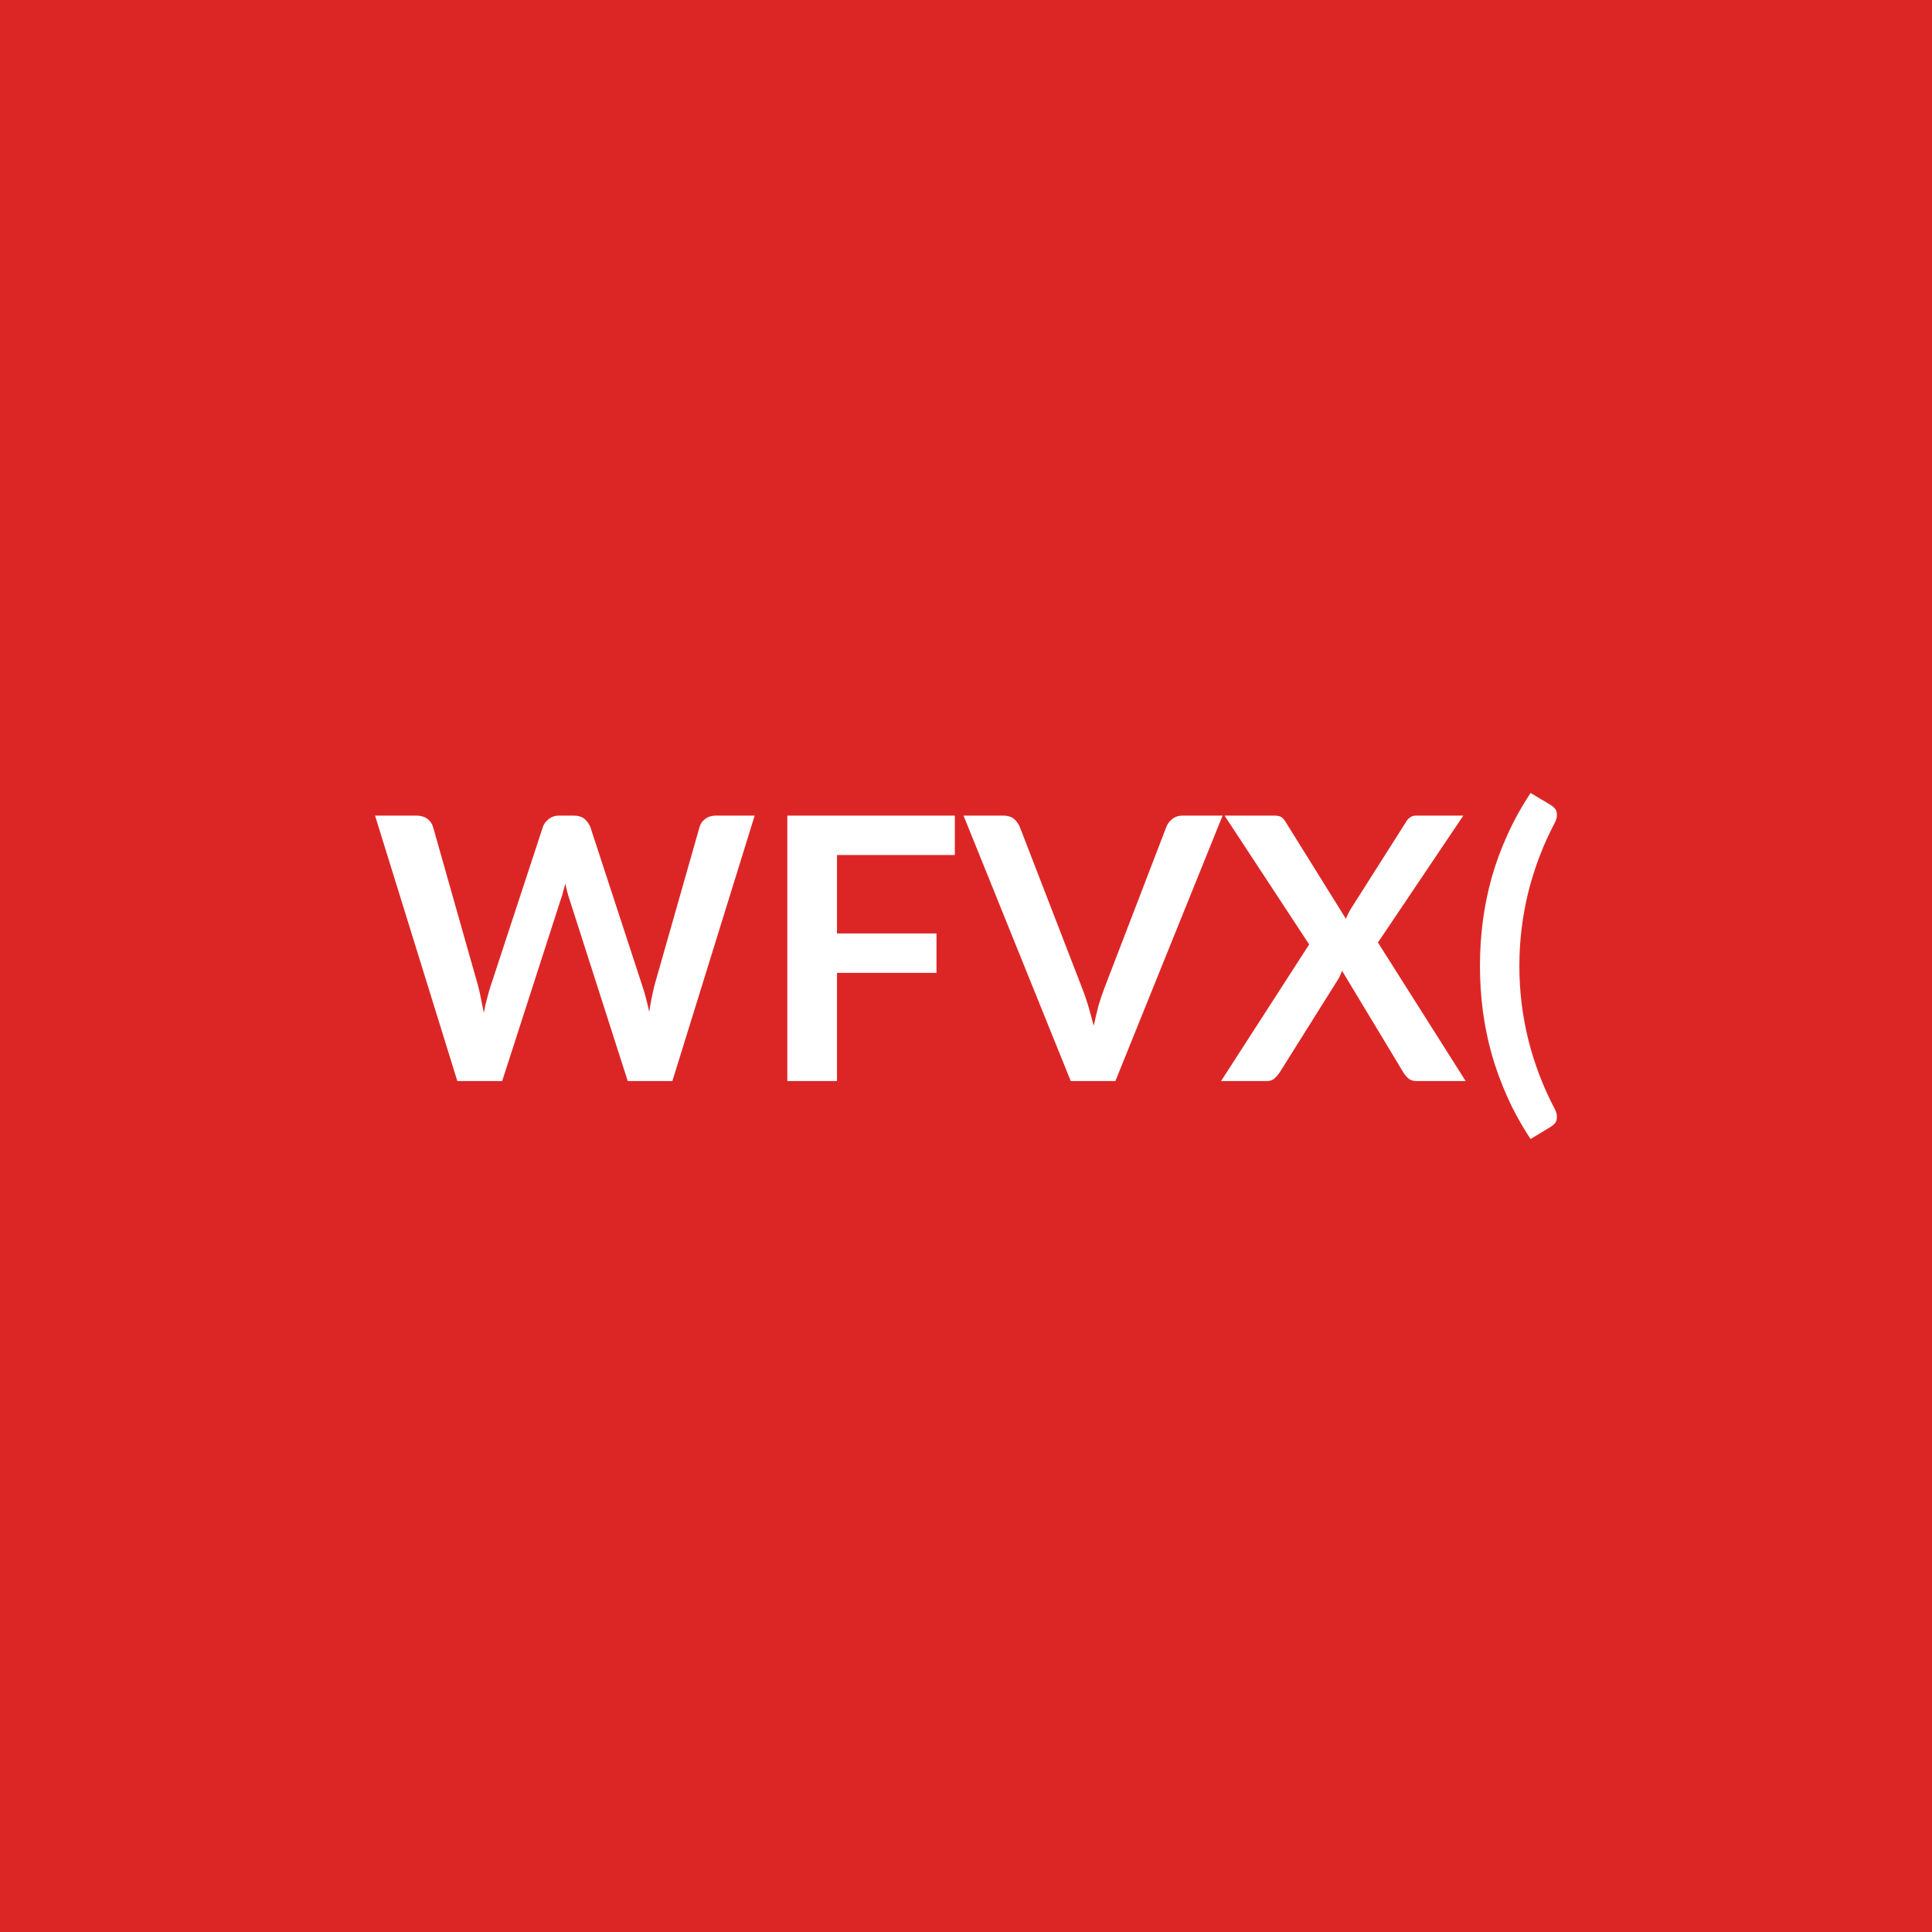
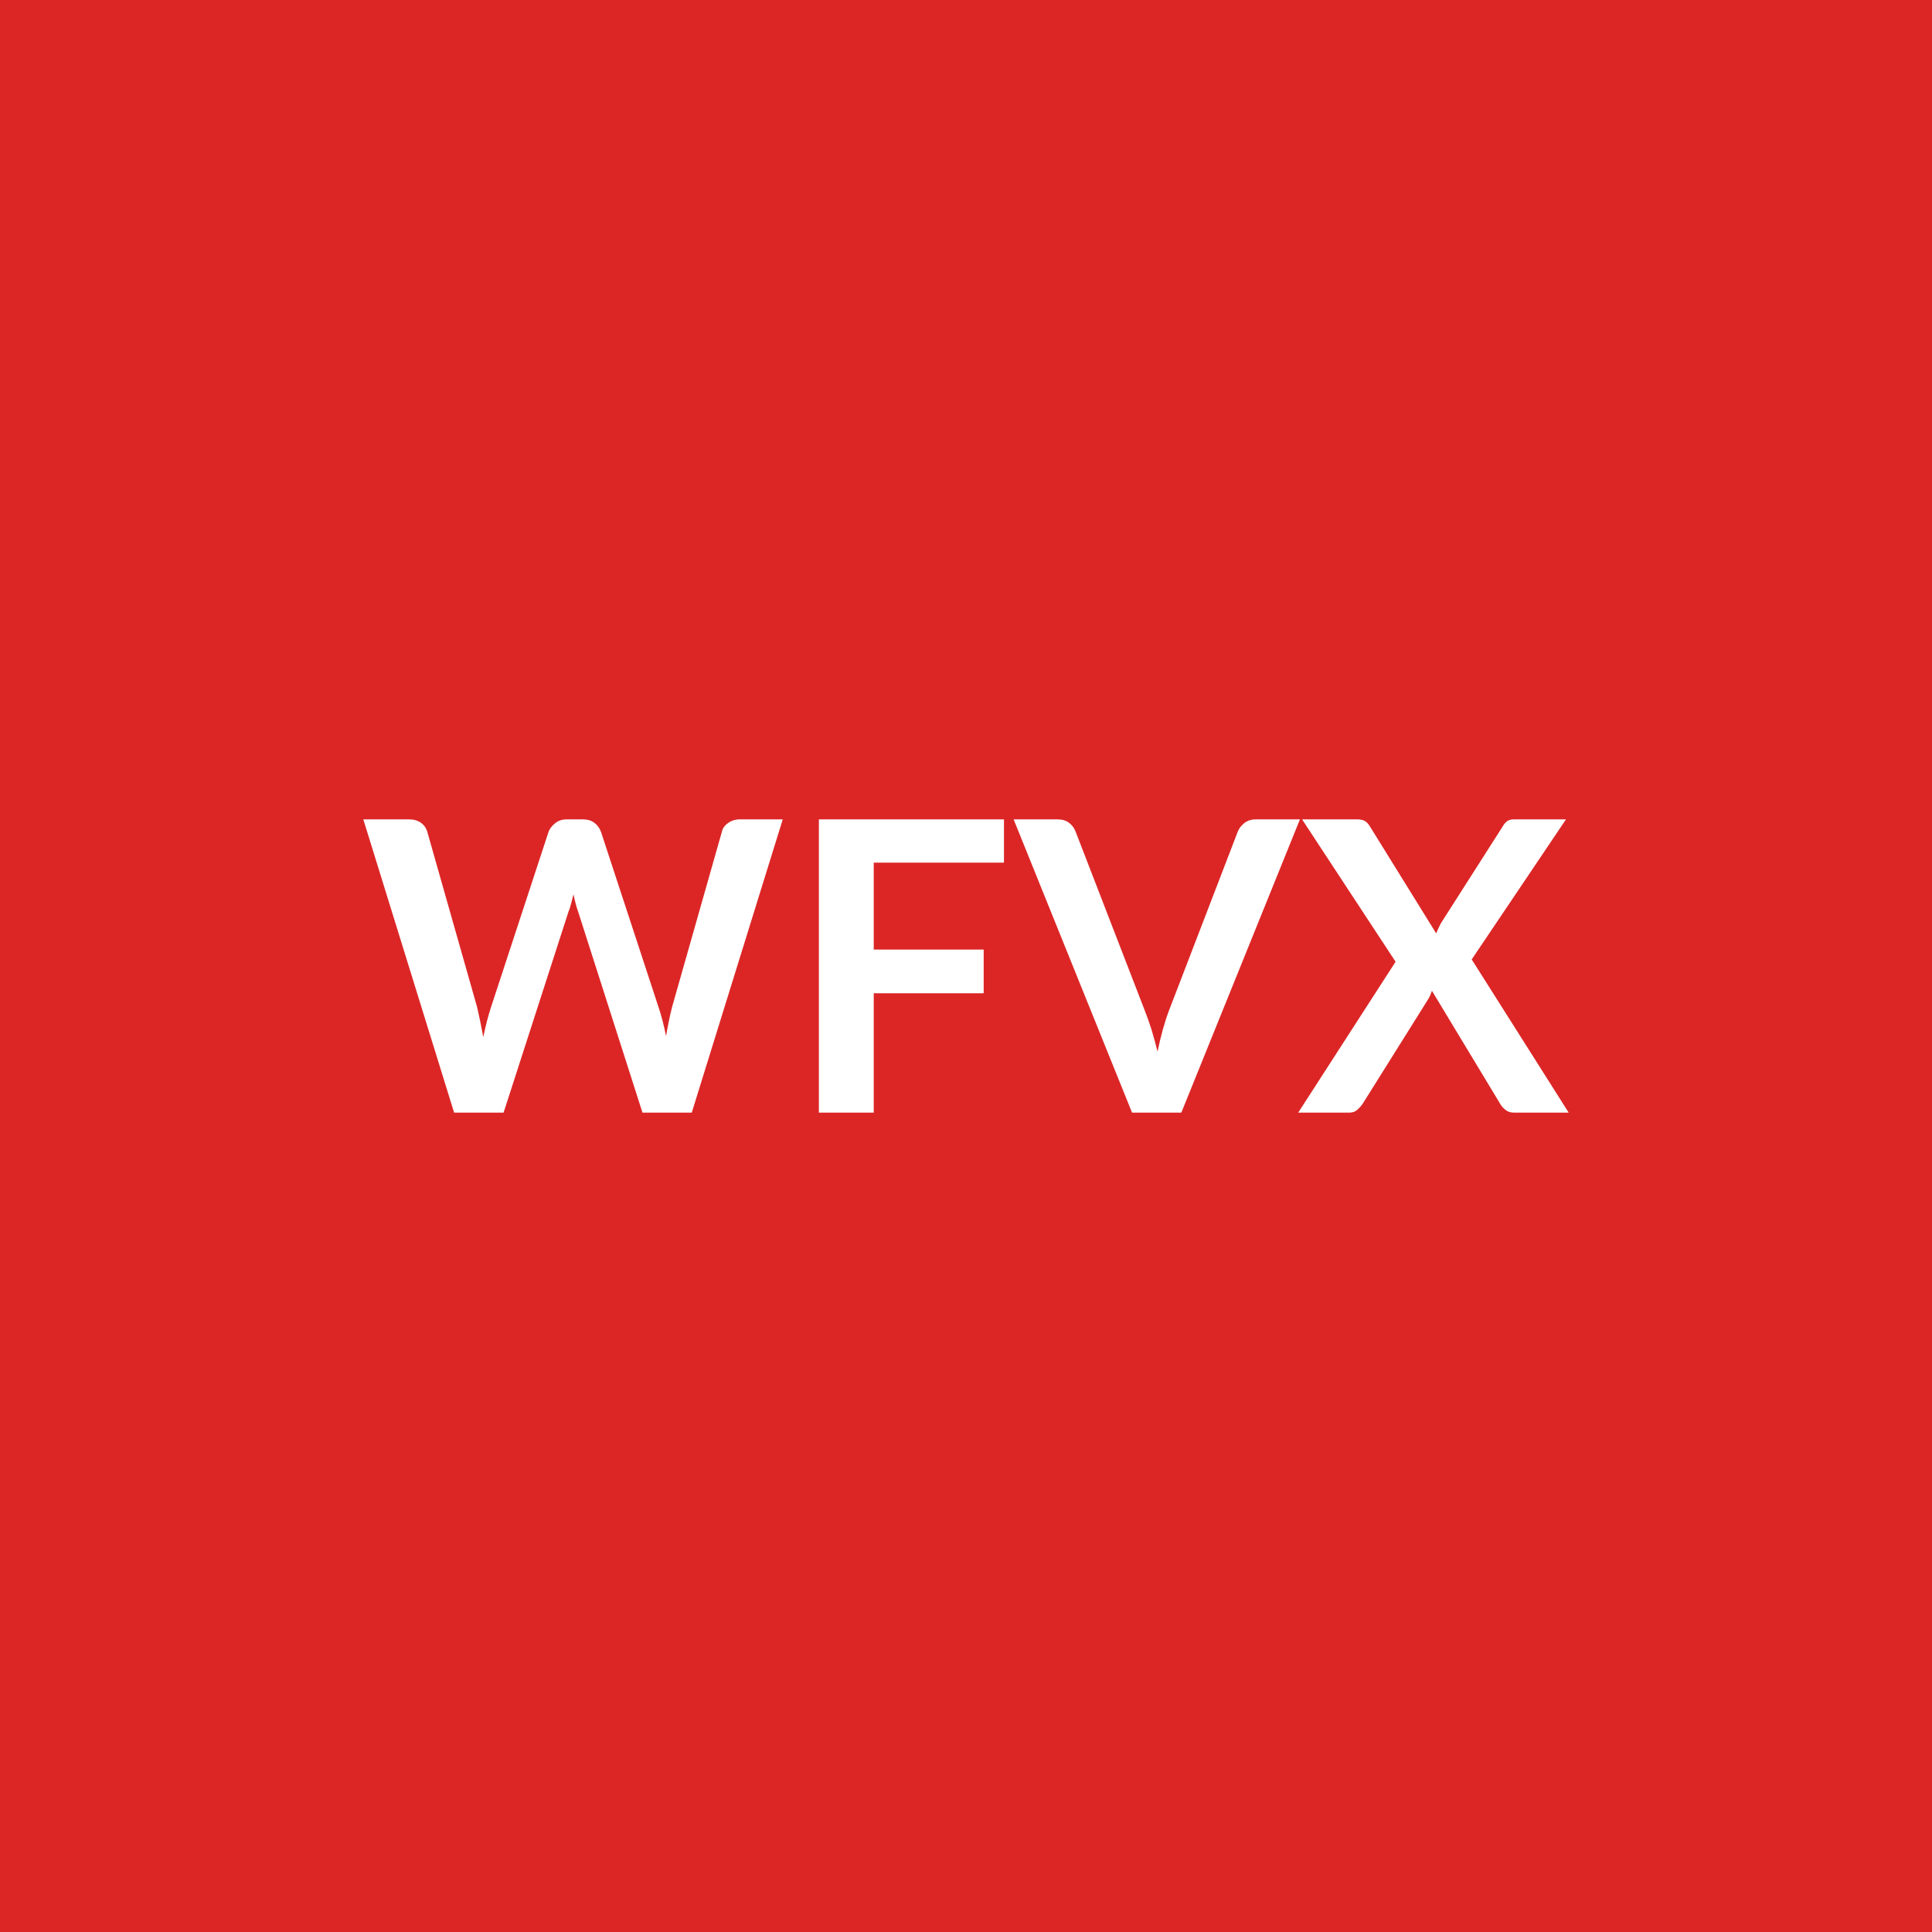
<svg xmlns="http://www.w3.org/2000/svg" width="100" height="100" viewBox="0 0 100 100">
  <rect width="100%" height="100%" fill="#dc2626" />
-   <path fill="#ffffff" d="M37.062 42.215h2l-4.26 13.74h-2.31l-3.01-9.39q-.12-.34-.22-.83-.06.24-.12.44-.05.21-.12.39l-3.03 9.39h-2.32l-4.26-13.74h2.14q.33 0 .56.16.22.16.3.42l2.33 8.22q.08.3.15.66t.15.75q.07-.4.17-.75.09-.36.19-.66l2.7-8.22q.07-.22.3-.4.22-.18.54-.18h.75q.34 0 .55.16.2.17.31.42l2.69 8.22q.2.59.36 1.36.12-.75.27-1.36l2.34-8.22q.06-.23.29-.41.23-.17.56-.17m12.36 2.04h-6.1v4.06h5.15v2.04h-5.15v5.6h-2.57v-13.74h8.67zm11.79-2.04h2.07l-5.55 13.74h-2.31l-5.55-13.74h2.05q.34 0 .55.16.2.17.31.42l3.24 8.38q.16.41.31.9.14.49.28 1.02.11-.53.24-1.02.14-.49.3-.9l3.22-8.38q.08-.22.3-.4t.54-.18m10.11 6.57 4.54 7.17h-2.54q-.27 0-.42-.13-.16-.14-.26-.31l-3.18-5.27q-.08.24-.18.41l-3.05 4.86q-.11.16-.26.3t-.39.14h-2.38l4.56-7.07-4.38-6.67h2.55q.26 0 .38.07.12.08.22.24l3.13 5.03q.1-.24.23-.47l2.87-4.52q.1-.18.23-.26.12-.09.31-.09h2.44zm7.32 1.21q0 1.96.47 3.85.48 1.89 1.36 3.55.1.19.11.34t-.02.26q-.04.11-.12.19t-.18.14l-1.04.63q-.71-1.08-1.2-2.17-.49-1.1-.81-2.21-.31-1.11-.46-2.25t-.15-2.33q0-1.18.15-2.33.15-1.14.46-2.25.32-1.12.81-2.2.49-1.09 1.2-2.17l1.04.62q.1.06.18.14t.12.19q.03.11.02.26-.01.14-.11.34-.88 1.66-1.36 3.55-.47 1.9-.47 3.85" />
+   <path fill="#ffffff" d="M38.305 42.41h2.21l-4.71 15.18h-2.55l-3.32-10.37q-.14-.38-.25-.93-.07.26-.13.5-.06.23-.14.43l-3.35 10.37h-2.56l-4.7-15.18h2.36q.37 0 .61.17.25.17.34.47l2.58 9.08q.08.34.16.73t.16.82q.09-.44.19-.83.1-.38.21-.72l2.98-9.08q.09-.24.34-.44.24-.2.6-.2h.83q.37 0 .6.18.23.17.34.46l2.98 9.08q.22.65.39 1.5.14-.83.31-1.5l2.58-9.08q.06-.27.32-.45.26-.19.62-.19m13.66 2.24h-6.74v4.5h5.69v2.26h-5.69v6.18h-2.84V42.41h9.58zm13.04-2.24h2.28l-6.14 15.18h-2.55l-6.13-15.18h2.27q.37 0 .6.18.23.17.34.46l3.58 9.26q.18.45.35.99.16.54.31 1.13.12-.59.27-1.13t.32-.99l3.56-9.26q.09-.24.33-.44.25-.2.61-.2m11.17 7.25 5.02 7.93h-2.82q-.29 0-.46-.15-.18-.14-.28-.33l-3.52-5.83q-.08.26-.2.45l-3.37 5.38q-.12.18-.29.33-.16.15-.42.15h-2.64l5.04-7.81-4.84-7.37h2.82q.29 0 .42.08.13.07.25.25l3.45 5.57q.11-.26.25-.53l3.18-4.98q.11-.2.25-.3.13-.09.34-.09h2.7z" />
</svg>
